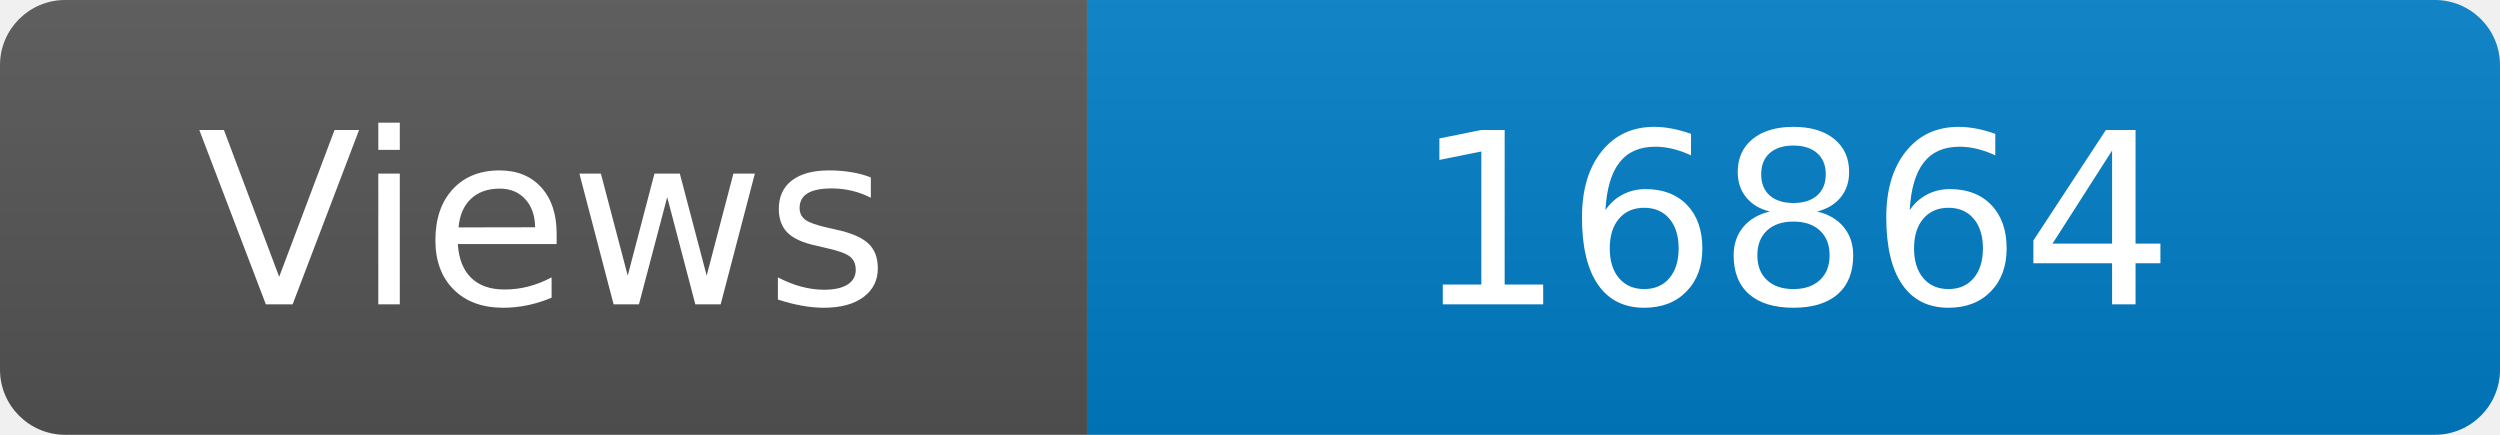
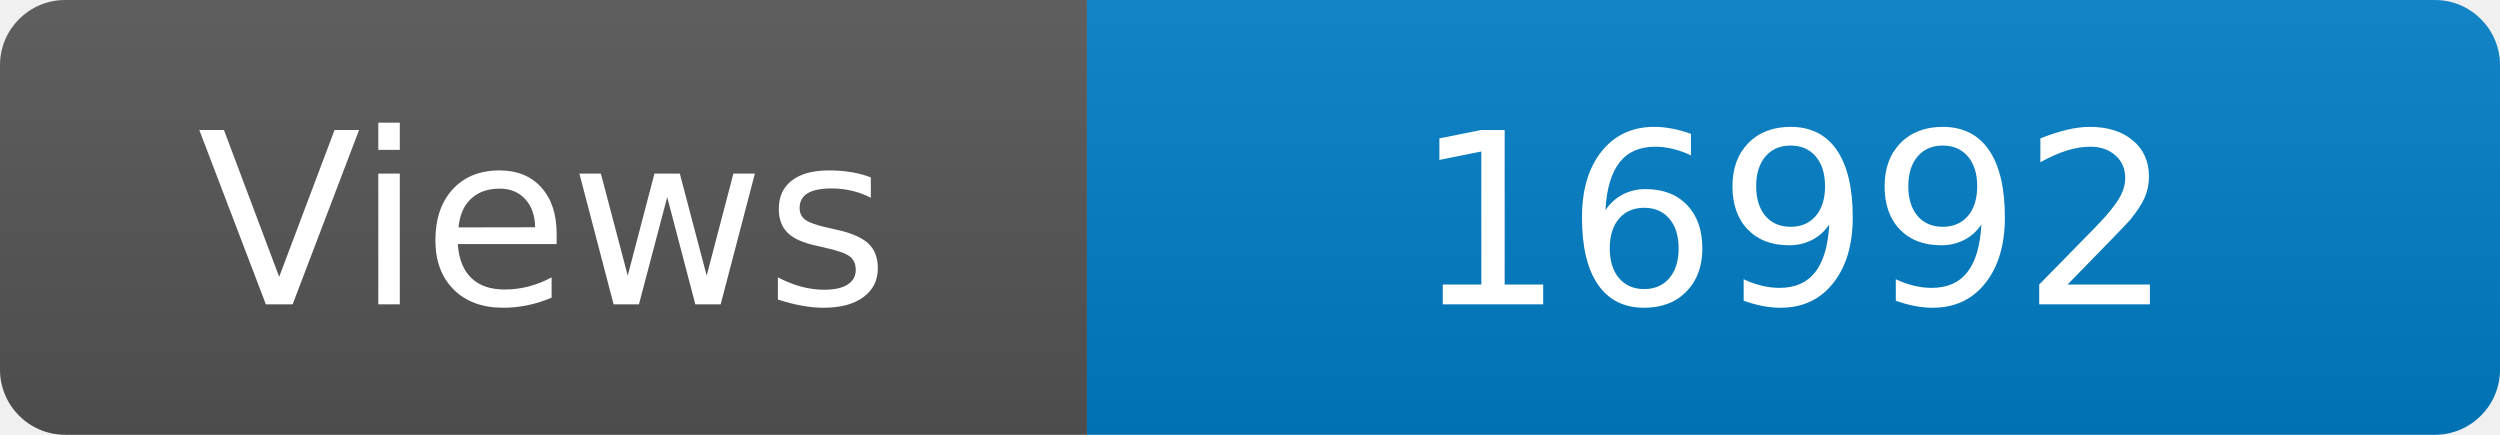
<svg xmlns="http://www.w3.org/2000/svg" width="115" height="20" role="img" aria-label="Maintained?: yes">
  <linearGradient id="s" x2="0" y2="100%">
    <stop offset="0" stop-color="#bbb" stop-opacity=".1" />
    <stop offset="1" stop-opacity=".1" />
  </linearGradient>
  <clipPath id="r">
    <rect width="115" height="20" rx="3" fill="#fff" />
  </clipPath>
  <g clip-path="url(#r)">
    <rect width="50" height="20" fill="#555" />
    <rect x="50" width="160" height="20" fill="#007ec6" />
    <rect width="115" height="20" fill="url(#s)" />
  </g>
  <g fill="#fff" text-anchor="middle" font-family="Verdana,Geneva,DejaVu Sans,sans-serif" font-size="110">
    <text x="250" y="140" transform="scale(.1)" fill="#fff">Views</text>
-     <text x="825" y="140" transform="scale(.1)" fill="#fff">16864</text>
+     <text x="825" y="140" transform="scale(.1)" fill="#fff">16992</text>
  </g>
</svg>
